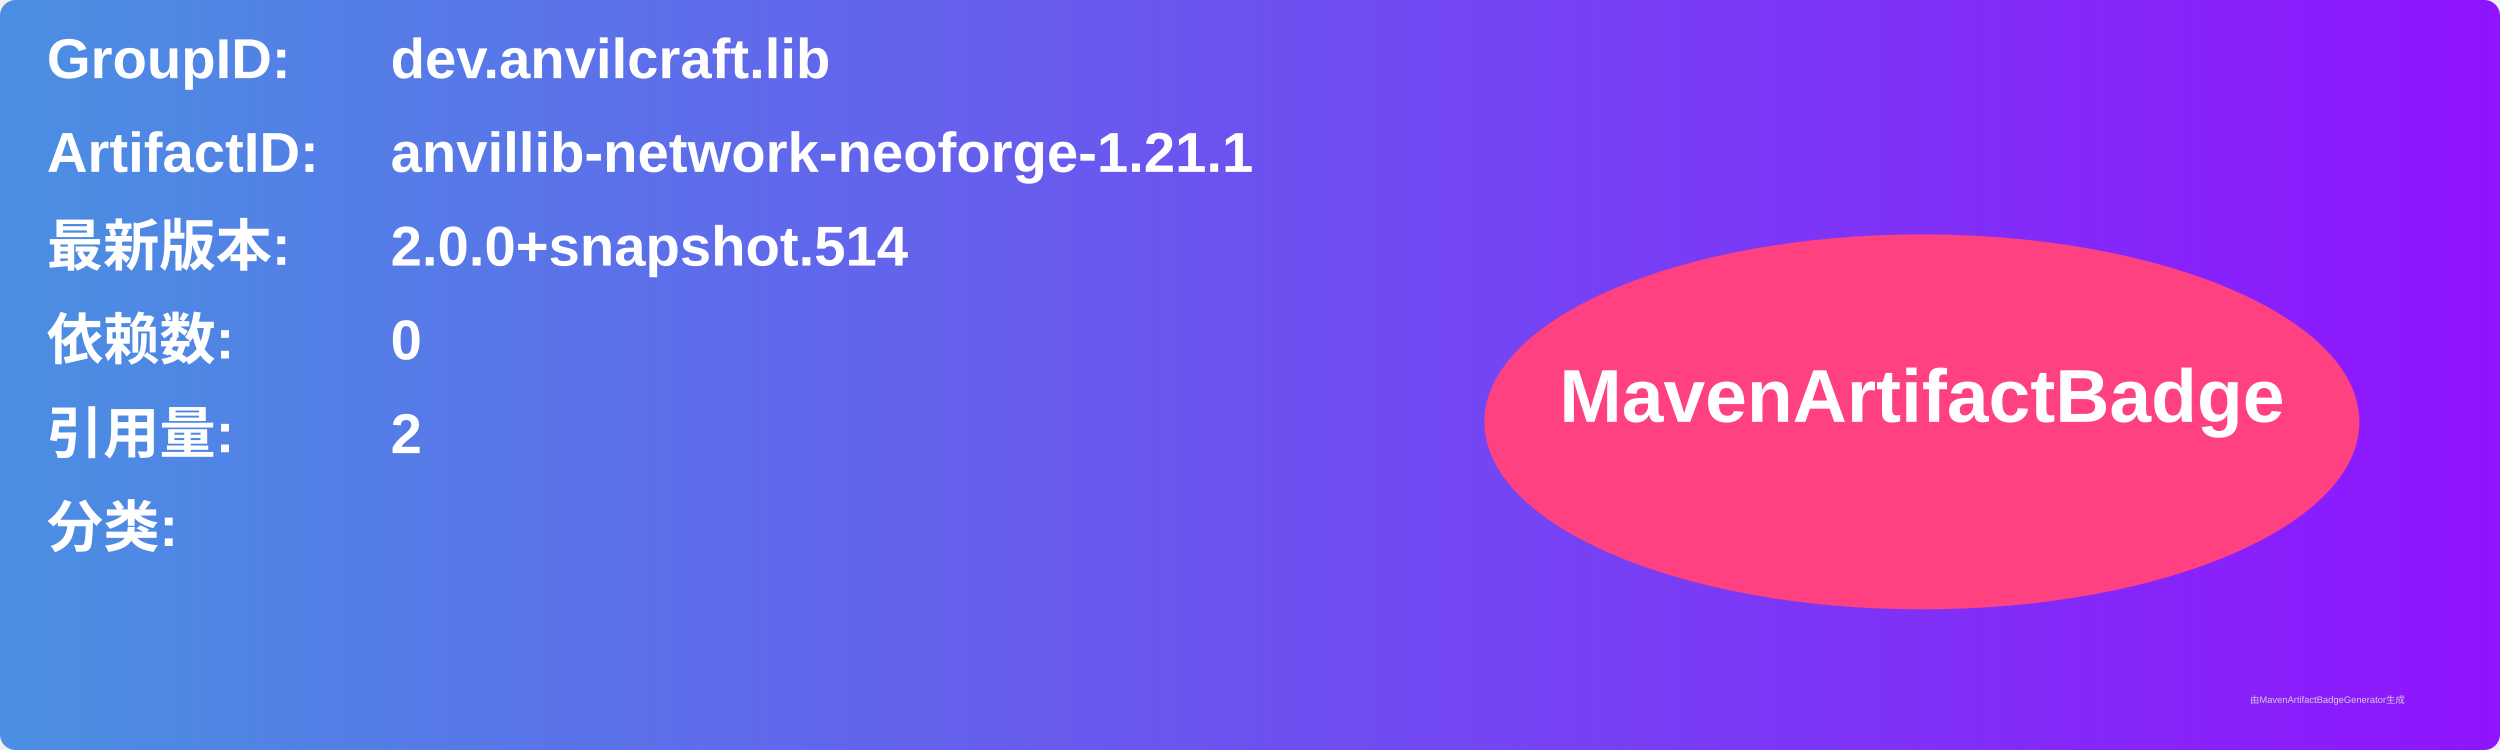
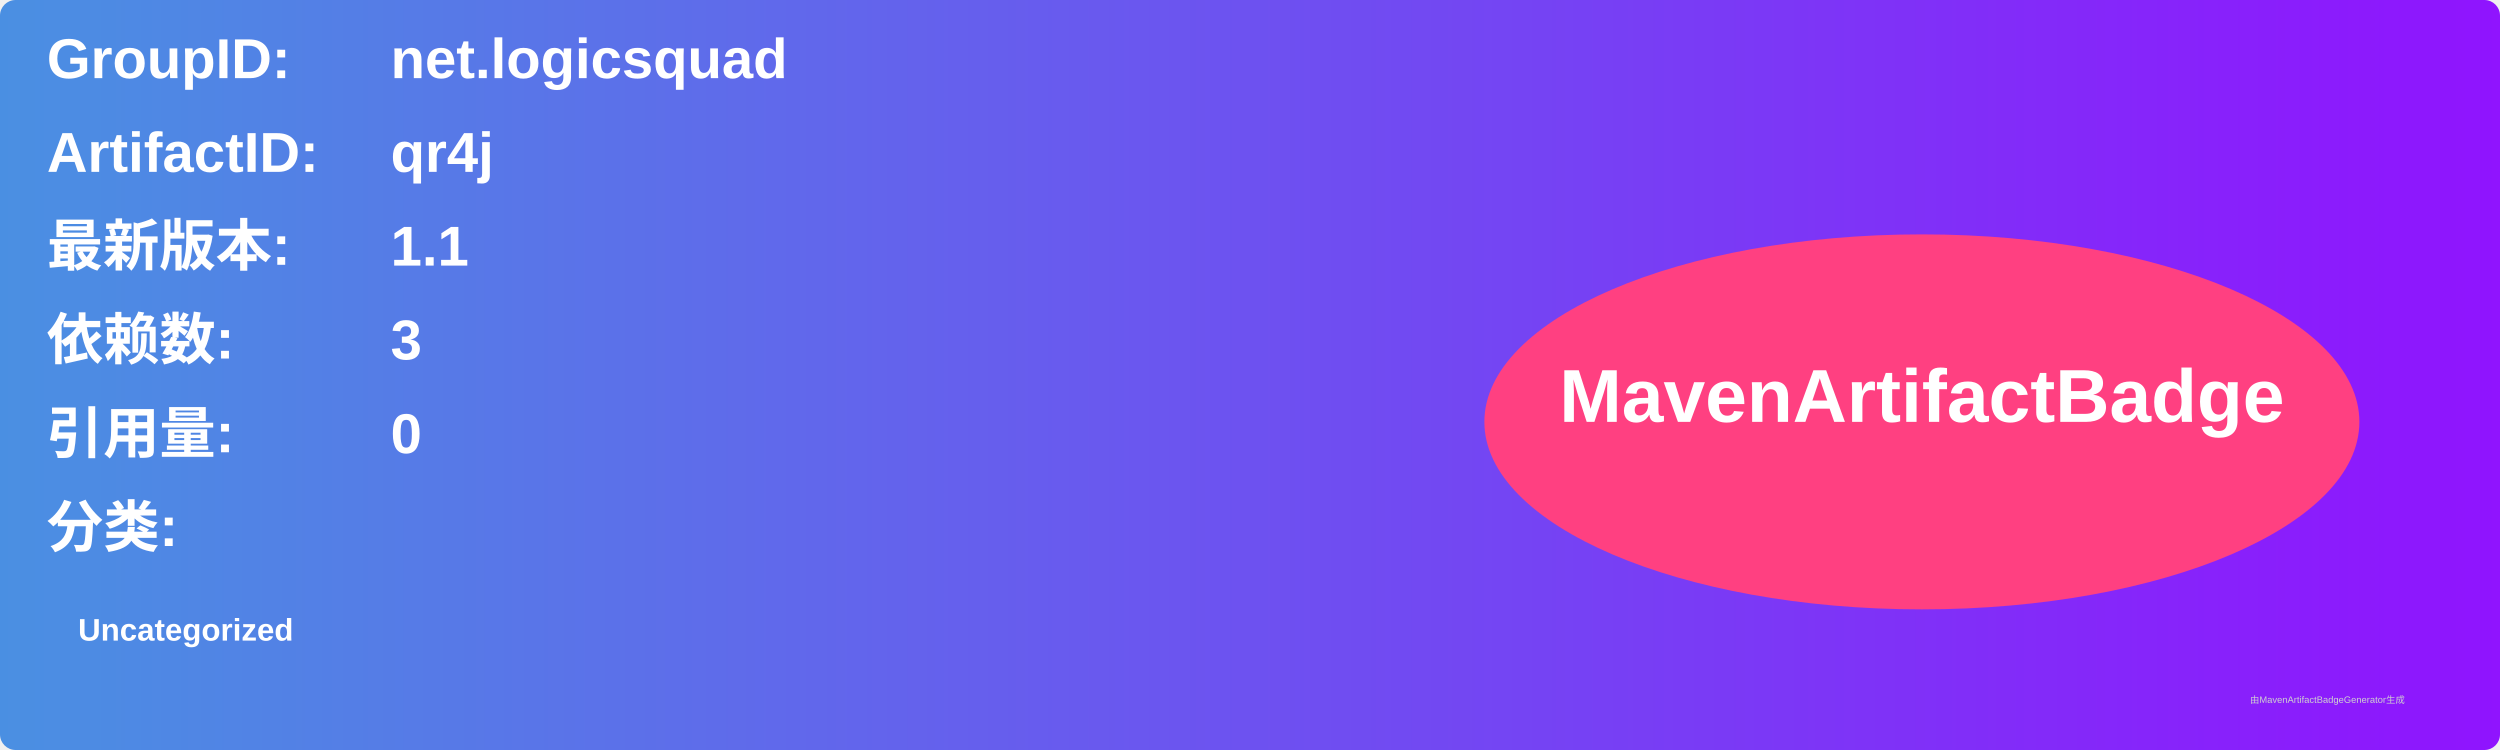
<svg xmlns="http://www.w3.org/2000/svg" width="800" height="240" viewBox="0 0 800 240">
  <linearGradient id="grad" x1="0%" y1="0%" x2="100%" y2="0%">
    <stop offset="0%" stop-color="#4a90e2" />
    <stop offset="100%" stop-color="#9013fe" />
  </linearGradient>
  <rect width="100%" height="100%" rx="5" ry="5" fill="url(#grad)" />
  <g transform="translate(15, 15)">
    <text x="0" y="10" font-family="Arial" font-size="18" fill="white" font-weight="bold" width="260">GroupID:</text>
-     <text x="110" y="10" font-family="Arial" font-size="18" fill="white" font-weight="bold" width="460">dev.anvilcraft.lib</text>
+     <text x="110" y="10" font-family="Arial" font-size="18" fill="white" font-weight="bold" width="460">net.logicsquad</text>
    <text x="0" y="40" font-family="Arial" font-size="18" fill="white" font-weight="bold" width="260">ArtifactID:</text>
-     <text x="110" y="40" font-family="Arial" font-size="18" fill="white" font-weight="bold" width="460">anvillib-network-neoforge-1.21.1</text>
+     <text x="110" y="40" font-family="Arial" font-size="18" fill="white" font-weight="bold" width="460">qr4j</text>
    <text x="0" y="70" font-family="Arial" font-size="18" fill="white" font-weight="bold">最新版本:</text>
    <text x="110" y="70" font-family="Arial" font-size="18" fill="white" font-weight="bold">
-       <tspan font-weight="bold">2.0.0+snapshot.514</tspan>
+       <tspan font-weight="bold">1.1</tspan>
    </text>
    <text x="0" y="100" font-family="Arial" font-size="18" fill="white" font-weight="bold">依赖数: </text>
    <text x="110" y="100" font-family="Arial" font-size="18" fill="white">
-       <tspan font-weight="bold">0</tspan>
+       <tspan font-weight="bold">3</tspan>
    </text>
    <text x="0" y="130" font-family="Arial" font-size="18" fill="white" font-weight="bold">引用量: </text>
    <text x="110" y="130" font-family="Arial" font-size="18" fill="white">
-       <tspan font-weight="bold">2</tspan>
+       <tspan font-weight="bold">0</tspan>
    </text>
    <text x="0" y="160" font-family="Arial" font-size="18" fill="white" font-weight="bold">分类:</text>
    <text x="10" y="190" font-family="Arial" font-size="10" fill="white">
-       <tspan font-weight="bold" />
+       <tspan font-weight="bold">Uncategorized</tspan>
    </text>
    <ellipse cx="600" cy="120" rx="140" ry="60" fill="#ff4081" />
    <text x="600" y="120" text-anchor="middle" font-family="Arial" font-size="24" fill="white" font-weight="bold">MavenArtifactBadge</text>
  </g>
  <text x="720" y="225" font-family="Arial" font-size="3" fill="#d0d0d0">由MavenArtifactBadgeGenerator生成</text>
</svg>
